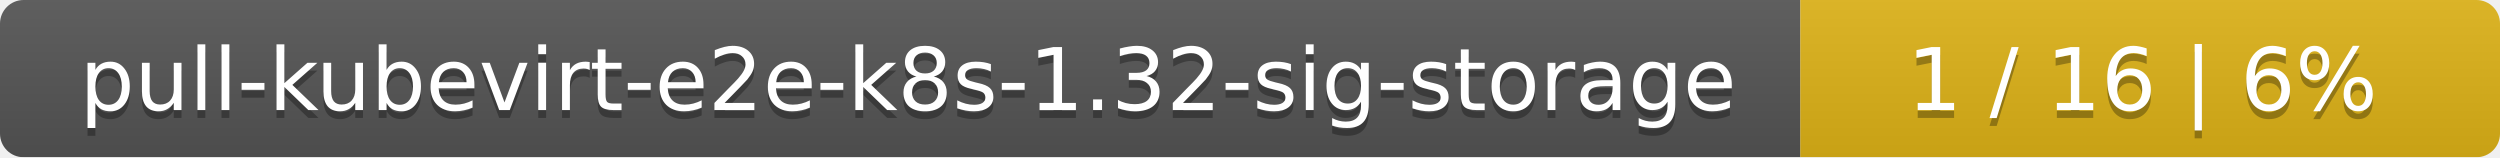
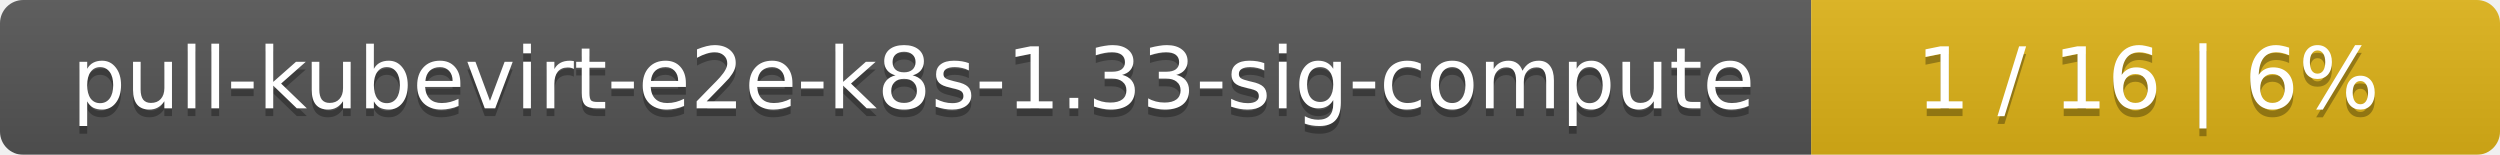
- <svg xmlns="http://www.w3.org/2000/svg" width="318" height="20">
+ <svg xmlns="http://www.w3.org/2000/svg" width="323" height="20">
  <linearGradient id="smooth" x2="0" y2="100%">
    <stop offset="0" stop-color="#bbb" stop-opacity=".1" />
    <stop offset="1" stop-opacity=".1" />
  </linearGradient>
  <mask id="round">
-     <rect width="318" height="20" rx="3" fill="#fff" />
+     <rect width="323" height="20" rx="3" fill="#fff" />
  </mask>
  <g mask="url(#round)">
-     <rect width="229" height="20" fill="#555" />
-     <rect x="229" width="89" height="20" fill="#dfb317" />
-     <rect width="318" height="20" fill="url(#smooth)" />
+     <rect width="234" height="20" fill="#555" />
+     <rect x="234" width="89" height="20" fill="#dfb317" />
+     <rect width="323" height="20" fill="url(#smooth)" />
  </g>
  <g fill="#fff" text-anchor="middle" font-family="DejaVu Sans,Verdana,Geneva,sans-serif" font-size="11">
-     <text x="115.5" y="15" fill="#010101" fill-opacity=".3">pull-kubevirt-e2e-k8s-1.32-sig-storage</text>
-     <text x="115.5" y="14">pull-kubevirt-e2e-k8s-1.32-sig-storage</text>
-     <text x="272.5" y="15" fill="#010101" fill-opacity=".3">1 / 16    |    6%</text>
-     <text x="272.5" y="14">1 / 16    |    6%</text>
+     <text x="118" y="15" fill="#010101" fill-opacity=".3">pull-kubevirt-e2e-k8s-1.33-sig-compute</text>
+     <text x="118" y="14">pull-kubevirt-e2e-k8s-1.33-sig-compute</text>
+     <text x="277.5" y="15" fill="#010101" fill-opacity=".3">1 / 16    |    6%</text>
+     <text x="277.5" y="14">1 / 16    |    6%</text>
  </g>
</svg>
